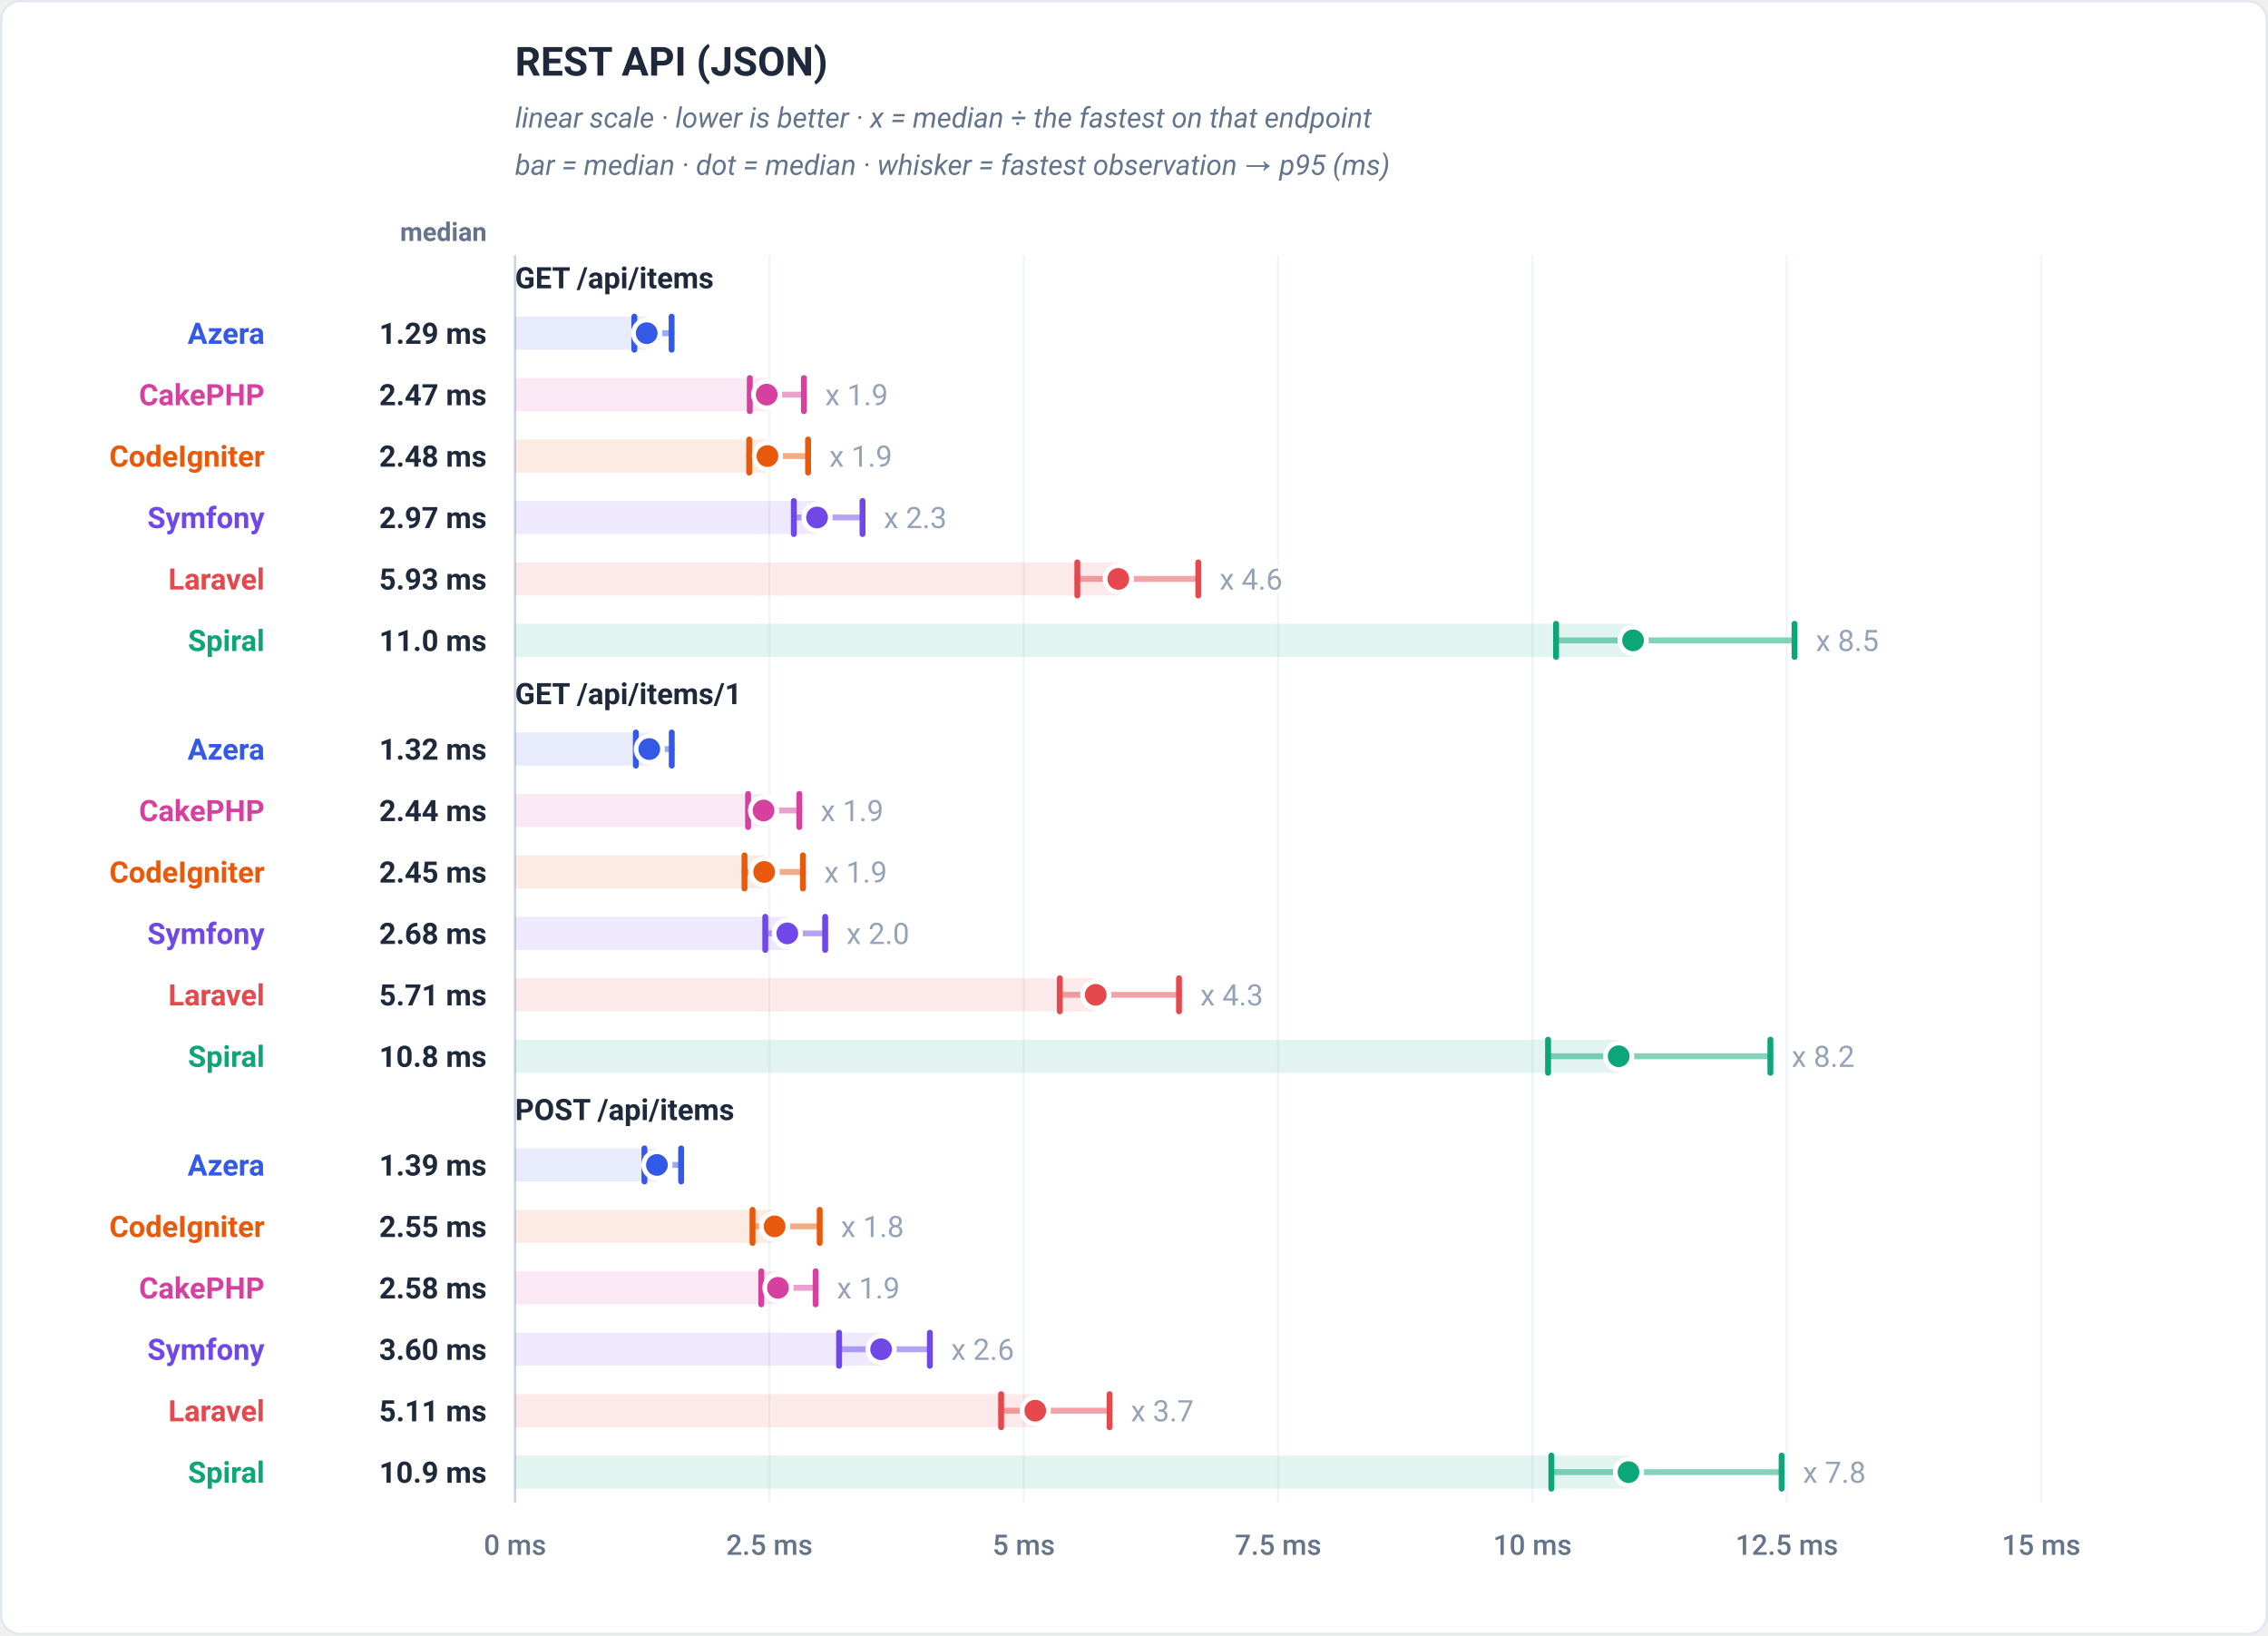
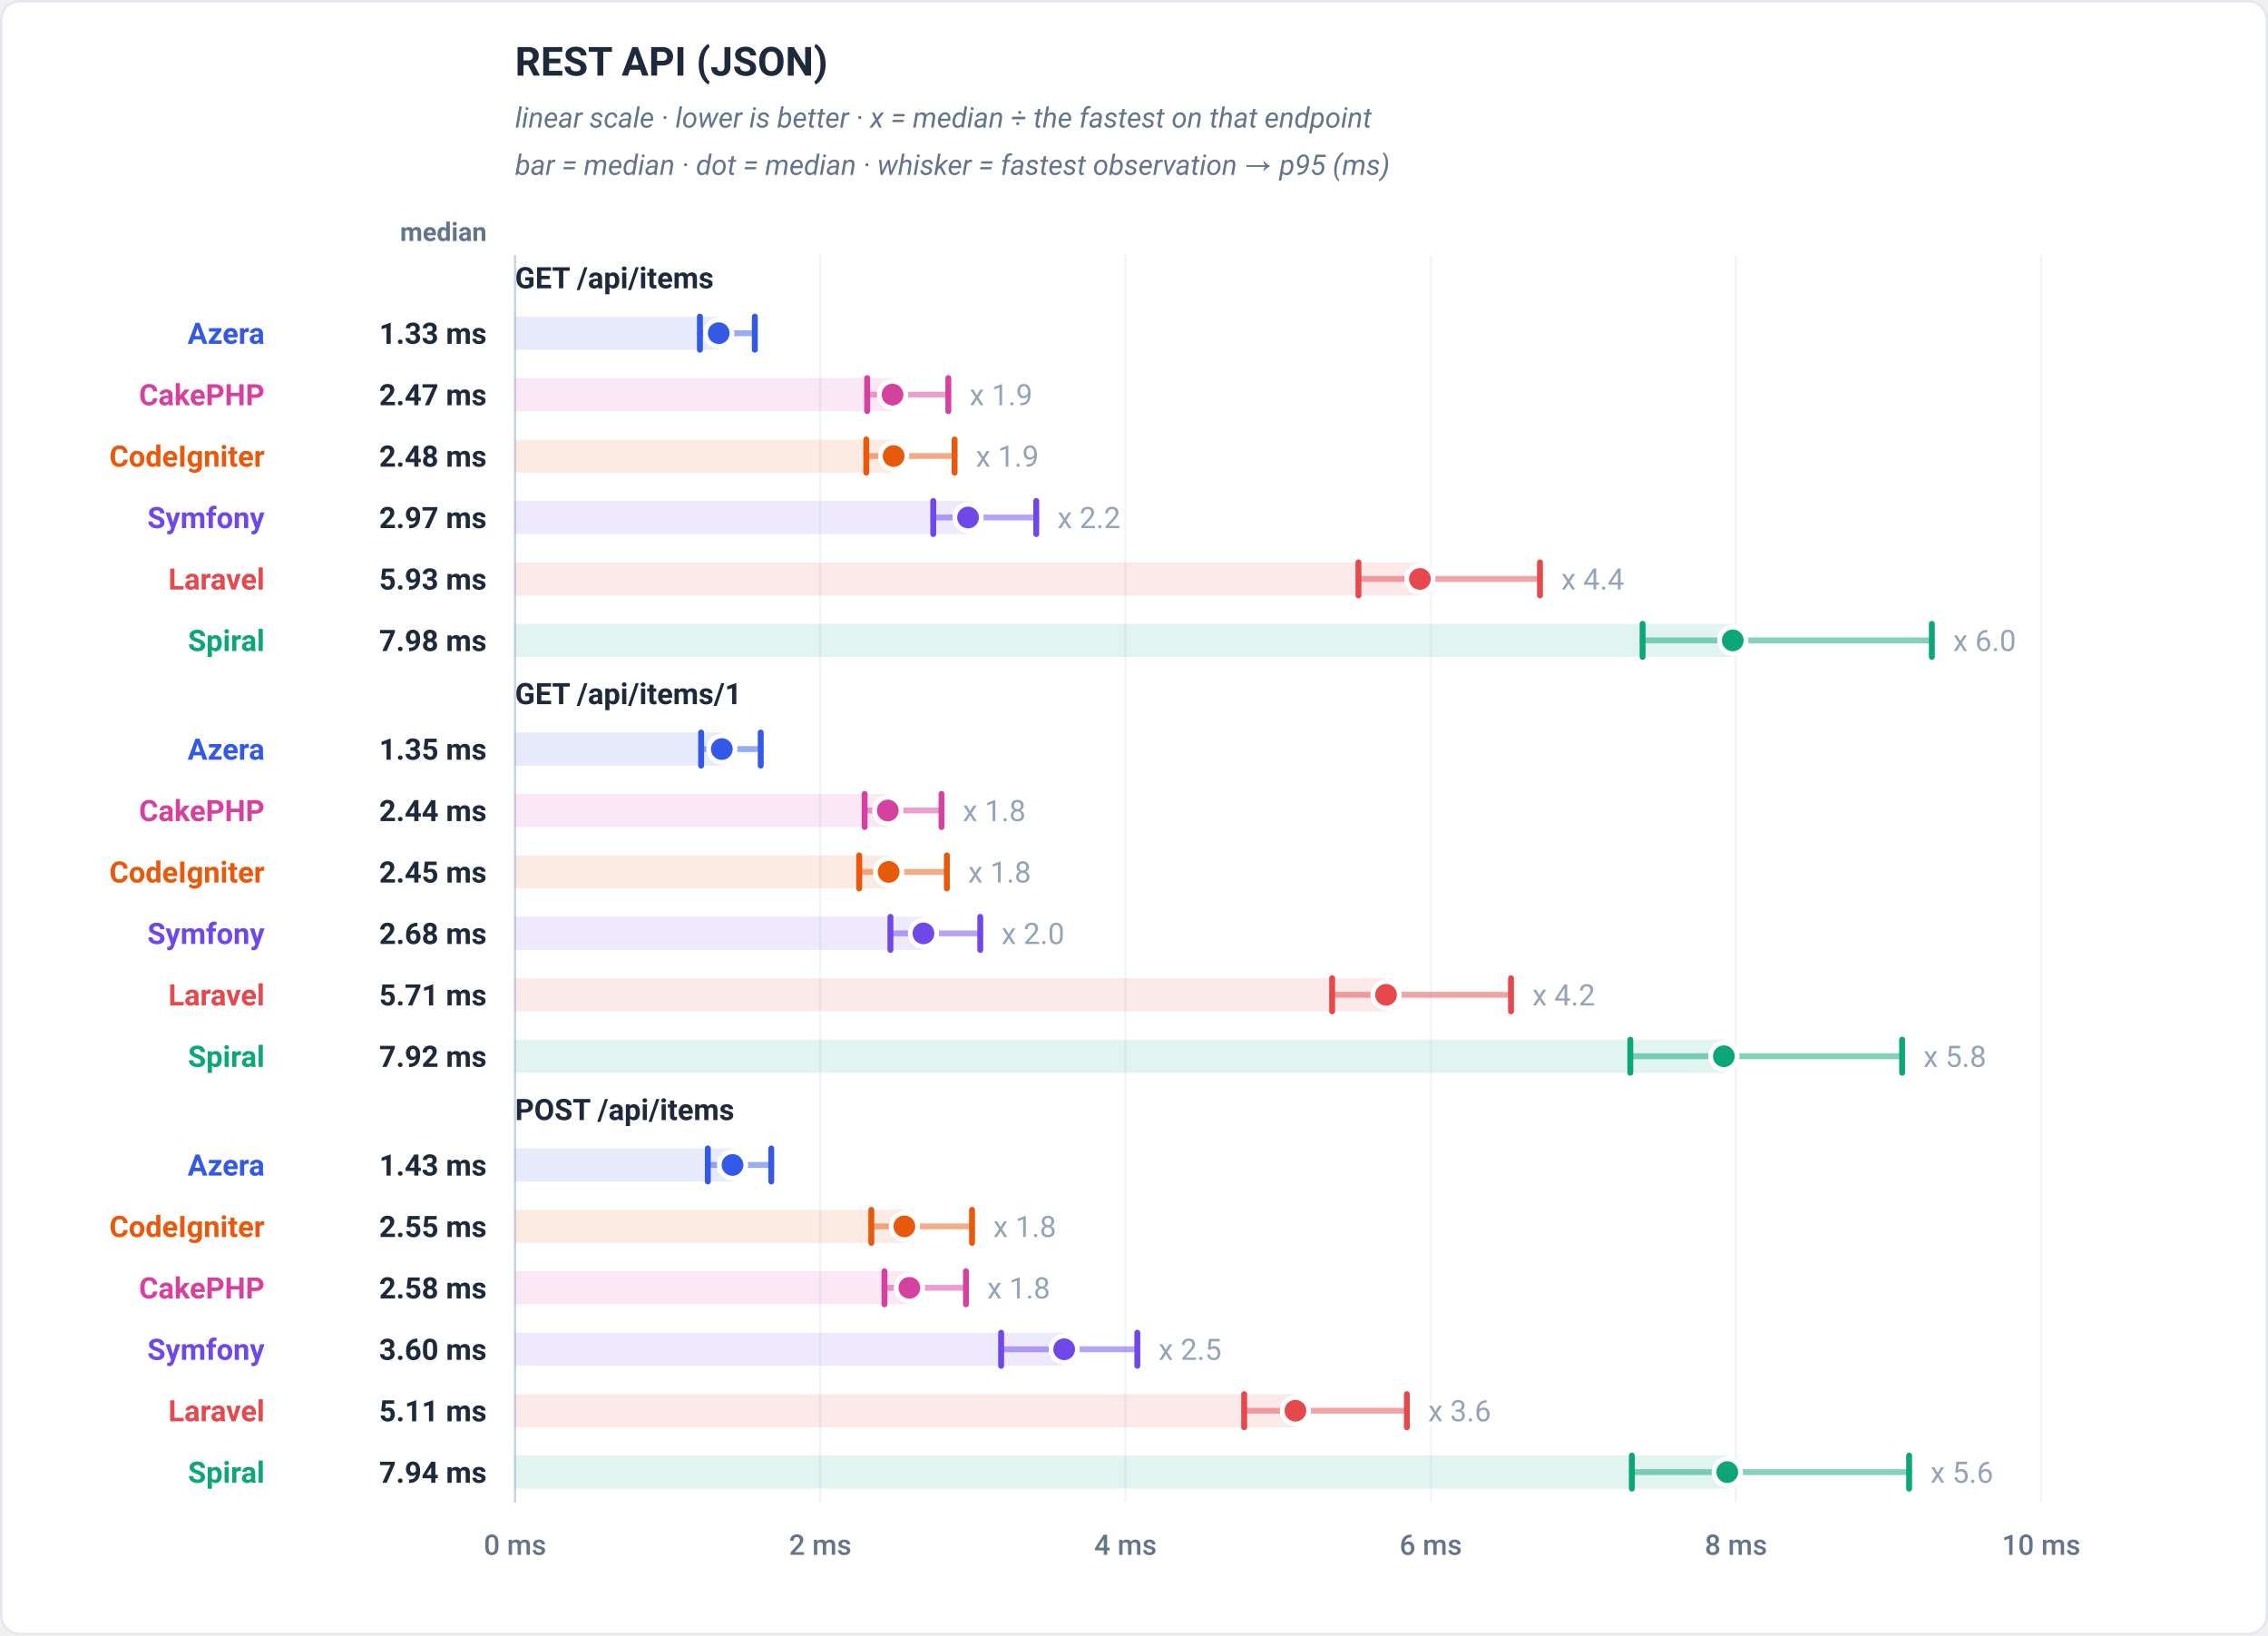
<svg xmlns="http://www.w3.org/2000/svg" viewBox="0 0 960 692" width="960" height="692" role="img" font-family="-apple-system,BlinkMacSystemFont,'Segoe UI',Roboto,Helvetica,Arial,sans-serif">
  <rect x="0.5" y="0.5" width="959" height="691" rx="8" fill="#ffffff" stroke="#e2e8f0" />
  <text x="218" y="32" font-family="-apple-system,BlinkMacSystemFont,'Segoe UI',Roboto,Helvetica,Arial,sans-serif" font-size="17" font-weight="700" fill="#1e293b" text-anchor="start">REST API (JSON)</text>
  <text x="218" y="54" font-family="-apple-system,BlinkMacSystemFont,'Segoe UI',Roboto,Helvetica,Arial,sans-serif" font-size="12" font-weight="400" fill="#64748b" text-anchor="start" font-style="italic">linear scale · lower is better · x = median ÷ the fastest on that endpoint</text>
  <text x="218" y="74" font-family="-apple-system,BlinkMacSystemFont,'Segoe UI',Roboto,Helvetica,Arial,sans-serif" font-size="12" font-weight="400" fill="#64748b" text-anchor="start" font-style="italic">bar = median · dot = median · whisker = fastest observation → p95 (ms)</text>
  <text x="206" y="102" font-family="-apple-system,BlinkMacSystemFont,'Segoe UI',Roboto,Helvetica,Arial,sans-serif" font-size="11" font-weight="600" fill="#64748b" text-anchor="end">median</text>
  <line x1="218" y1="108" x2="218" y2="636" stroke="#f1f5f9" stroke-width="1" />
  <text x="218" y="658" font-family="-apple-system,BlinkMacSystemFont,'Segoe UI',Roboto,Helvetica,Arial,sans-serif" font-size="12" font-weight="500" fill="#64748b" text-anchor="middle">0 ms</text>
-   <line x1="325.67" y1="108" x2="325.67" y2="636" stroke="#f1f5f9" stroke-width="1" />
-   <text x="325.67" y="658" font-family="-apple-system,BlinkMacSystemFont,'Segoe UI',Roboto,Helvetica,Arial,sans-serif" font-size="12" font-weight="500" fill="#64748b" text-anchor="middle">2.5 ms</text>
-   <line x1="433.33" y1="108" x2="433.33" y2="636" stroke="#f1f5f9" stroke-width="1" />
-   <text x="433.33" y="658" font-family="-apple-system,BlinkMacSystemFont,'Segoe UI',Roboto,Helvetica,Arial,sans-serif" font-size="12" font-weight="500" fill="#64748b" text-anchor="middle">5 ms</text>
-   <line x1="541" y1="108" x2="541" y2="636" stroke="#f1f5f9" stroke-width="1" />
-   <text x="541" y="658" font-family="-apple-system,BlinkMacSystemFont,'Segoe UI',Roboto,Helvetica,Arial,sans-serif" font-size="12" font-weight="500" fill="#64748b" text-anchor="middle">7.5 ms</text>
-   <line x1="648.67" y1="108" x2="648.67" y2="636" stroke="#f1f5f9" stroke-width="1" />
-   <text x="648.67" y="658" font-family="-apple-system,BlinkMacSystemFont,'Segoe UI',Roboto,Helvetica,Arial,sans-serif" font-size="12" font-weight="500" fill="#64748b" text-anchor="middle">10 ms</text>
-   <line x1="756.33" y1="108" x2="756.33" y2="636" stroke="#f1f5f9" stroke-width="1" />
-   <text x="756.33" y="658" font-family="-apple-system,BlinkMacSystemFont,'Segoe UI',Roboto,Helvetica,Arial,sans-serif" font-size="12" font-weight="500" fill="#64748b" text-anchor="middle">12.5 ms</text>
+   <line x1="347.2" y1="108" x2="347.2" y2="636" stroke="#f1f5f9" stroke-width="1" />
+   <text x="347.2" y="658" font-family="-apple-system,BlinkMacSystemFont,'Segoe UI',Roboto,Helvetica,Arial,sans-serif" font-size="12" font-weight="500" fill="#64748b" text-anchor="middle">2 ms</text>
+   <line x1="476.4" y1="108" x2="476.4" y2="636" stroke="#f1f5f9" stroke-width="1" />
+   <text x="476.4" y="658" font-family="-apple-system,BlinkMacSystemFont,'Segoe UI',Roboto,Helvetica,Arial,sans-serif" font-size="12" font-weight="500" fill="#64748b" text-anchor="middle">4 ms</text>
+   <line x1="605.6" y1="108" x2="605.6" y2="636" stroke="#f1f5f9" stroke-width="1" />
+   <text x="605.6" y="658" font-family="-apple-system,BlinkMacSystemFont,'Segoe UI',Roboto,Helvetica,Arial,sans-serif" font-size="12" font-weight="500" fill="#64748b" text-anchor="middle">6 ms</text>
+   <line x1="734.8" y1="108" x2="734.8" y2="636" stroke="#f1f5f9" stroke-width="1" />
+   <text x="734.8" y="658" font-family="-apple-system,BlinkMacSystemFont,'Segoe UI',Roboto,Helvetica,Arial,sans-serif" font-size="12" font-weight="500" fill="#64748b" text-anchor="middle">8 ms</text>
  <line x1="864" y1="108" x2="864" y2="636" stroke="#f1f5f9" stroke-width="1" />
-   <text x="864" y="658" font-family="-apple-system,BlinkMacSystemFont,'Segoe UI',Roboto,Helvetica,Arial,sans-serif" font-size="12" font-weight="500" fill="#64748b" text-anchor="middle">15 ms</text>
+   <text x="864" y="658" font-family="-apple-system,BlinkMacSystemFont,'Segoe UI',Roboto,Helvetica,Arial,sans-serif" font-size="12" font-weight="500" fill="#64748b" text-anchor="middle">10 ms</text>
  <line x1="218" y1="108" x2="218" y2="636" stroke="#cbd5e1" stroke-width="1" />
  <text x="218" y="122" font-family="-apple-system,BlinkMacSystemFont,'Segoe UI',Roboto,Helvetica,Arial,sans-serif" font-size="12.5" font-weight="700" fill="#1e293b" text-anchor="start">GET /api/items</text>
-   <rect x="218" y="134" width="55.73" height="14" fill="#3459e6" fill-opacity="0.12" />
-   <line x1="268.5" y1="141" x2="284.28" y2="141" stroke="#3459e6" stroke-width="2.5" stroke-linecap="round" opacity="0.5" />
-   <line x1="268.5" y1="134" x2="268.5" y2="148" stroke="#3459e6" stroke-width="2.5" stroke-linecap="round" />
-   <line x1="284.28" y1="134" x2="284.28" y2="148" stroke="#3459e6" stroke-width="2.5" stroke-linecap="round" />
-   <circle cx="273.73" cy="141" r="5.6" fill="#3459e6" stroke="#ffffff" stroke-width="2" />
+   <rect x="218" y="134" width="86.22" height="14" fill="#3459e6" fill-opacity="0.12" />
+   <line x1="296.26" y1="141" x2="319.5" y2="141" stroke="#3459e6" stroke-width="2.5" stroke-linecap="round" opacity="0.5" />
+   <line x1="296.26" y1="134" x2="296.26" y2="148" stroke="#3459e6" stroke-width="2.5" stroke-linecap="round" />
+   <line x1="319.5" y1="134" x2="319.5" y2="148" stroke="#3459e6" stroke-width="2.5" stroke-linecap="round" />
+   <circle cx="304.22" cy="141" r="5.6" fill="#3459e6" stroke="#ffffff" stroke-width="2" />
  <text x="112" y="145.5" font-family="-apple-system,BlinkMacSystemFont,'Segoe UI',Roboto,Helvetica,Arial,sans-serif" font-size="12.5" font-weight="700" fill="#3459e6" text-anchor="end">Azera</text>
-   <text x="206" y="145.5" font-family="-apple-system,BlinkMacSystemFont,'Segoe UI',Roboto,Helvetica,Arial,sans-serif" font-size="12.5" font-weight="700" fill="#1e293b" text-anchor="end">1.29 ms</text>
-   <rect x="218" y="160" width="106.52" height="14" fill="#d6409f" fill-opacity="0.12" />
-   <line x1="317.37" y1="167" x2="340.27" y2="167" stroke="#d6409f" stroke-width="2.5" stroke-linecap="round" opacity="0.5" />
-   <line x1="317.37" y1="160" x2="317.37" y2="174" stroke="#d6409f" stroke-width="2.5" stroke-linecap="round" />
-   <line x1="340.27" y1="160" x2="340.27" y2="174" stroke="#d6409f" stroke-width="2.5" stroke-linecap="round" />
-   <circle cx="324.52" cy="167" r="5.6" fill="#d6409f" stroke="#ffffff" stroke-width="2" />
-   <text x="349.27" y="171.5" font-family="-apple-system,BlinkMacSystemFont,'Segoe UI',Roboto,Helvetica,Arial,sans-serif" font-size="12.5" font-weight="400" fill="#94a3b8" text-anchor="start" stroke="#ffffff" stroke-width="3" paint-order="stroke" stroke-linejoin="round">x 1.9</text>
+   <text x="206" y="145.5" font-family="-apple-system,BlinkMacSystemFont,'Segoe UI',Roboto,Helvetica,Arial,sans-serif" font-size="12.5" font-weight="700" fill="#1e293b" text-anchor="end">1.33 ms</text>
+   <rect x="218" y="160" width="159.78" height="14" fill="#d6409f" fill-opacity="0.12" />
+   <line x1="367.05" y1="167" x2="401.41" y2="167" stroke="#d6409f" stroke-width="2.5" stroke-linecap="round" opacity="0.5" />
+   <line x1="367.05" y1="160" x2="367.05" y2="174" stroke="#d6409f" stroke-width="2.5" stroke-linecap="round" />
+   <line x1="401.41" y1="160" x2="401.41" y2="174" stroke="#d6409f" stroke-width="2.5" stroke-linecap="round" />
+   <circle cx="377.78" cy="167" r="5.6" fill="#d6409f" stroke="#ffffff" stroke-width="2" />
+   <text x="410.41" y="171.5" font-family="-apple-system,BlinkMacSystemFont,'Segoe UI',Roboto,Helvetica,Arial,sans-serif" font-size="12.5" font-weight="400" fill="#94a3b8" text-anchor="start" stroke="#ffffff" stroke-width="3" paint-order="stroke" stroke-linejoin="round">x 1.9</text>
  <text x="112" y="171.5" font-family="-apple-system,BlinkMacSystemFont,'Segoe UI',Roboto,Helvetica,Arial,sans-serif" font-size="12.5" font-weight="700" fill="#d6409f" text-anchor="end">CakePHP</text>
  <text x="206" y="171.5" font-family="-apple-system,BlinkMacSystemFont,'Segoe UI',Roboto,Helvetica,Arial,sans-serif" font-size="12.5" font-weight="700" fill="#1e293b" text-anchor="end">2.47 ms</text>
-   <rect x="218" y="186" width="106.83" height="14" fill="#e8590c" fill-opacity="0.12" />
-   <line x1="317.12" y1="193" x2="342.04" y2="193" stroke="#e8590c" stroke-width="2.5" stroke-linecap="round" opacity="0.5" />
-   <line x1="317.12" y1="186" x2="317.12" y2="200" stroke="#e8590c" stroke-width="2.5" stroke-linecap="round" />
-   <line x1="342.04" y1="186" x2="342.04" y2="200" stroke="#e8590c" stroke-width="2.5" stroke-linecap="round" />
-   <circle cx="324.83" cy="193" r="5.6" fill="#e8590c" stroke="#ffffff" stroke-width="2" />
-   <text x="351.04" y="197.5" font-family="-apple-system,BlinkMacSystemFont,'Segoe UI',Roboto,Helvetica,Arial,sans-serif" font-size="12.5" font-weight="400" fill="#94a3b8" text-anchor="start" stroke="#ffffff" stroke-width="3" paint-order="stroke" stroke-linejoin="round">x 1.9</text>
+   <rect x="218" y="186" width="160.25" height="14" fill="#e8590c" fill-opacity="0.12" />
+   <line x1="366.68" y1="193" x2="404.06" y2="193" stroke="#e8590c" stroke-width="2.5" stroke-linecap="round" opacity="0.5" />
+   <line x1="366.68" y1="186" x2="366.68" y2="200" stroke="#e8590c" stroke-width="2.5" stroke-linecap="round" />
+   <line x1="404.06" y1="186" x2="404.06" y2="200" stroke="#e8590c" stroke-width="2.5" stroke-linecap="round" />
+   <circle cx="378.25" cy="193" r="5.6" fill="#e8590c" stroke="#ffffff" stroke-width="2" />
+   <text x="413.06" y="197.5" font-family="-apple-system,BlinkMacSystemFont,'Segoe UI',Roboto,Helvetica,Arial,sans-serif" font-size="12.5" font-weight="400" fill="#94a3b8" text-anchor="start" stroke="#ffffff" stroke-width="3" paint-order="stroke" stroke-linejoin="round">x 1.9</text>
  <text x="112" y="197.5" font-family="-apple-system,BlinkMacSystemFont,'Segoe UI',Roboto,Helvetica,Arial,sans-serif" font-size="12.5" font-weight="700" fill="#e8590c" text-anchor="end">CodeIgniter</text>
  <text x="206" y="197.5" font-family="-apple-system,BlinkMacSystemFont,'Segoe UI',Roboto,Helvetica,Arial,sans-serif" font-size="12.5" font-weight="700" fill="#1e293b" text-anchor="end">2.48 ms</text>
-   <rect x="218" y="212" width="127.83" height="14" fill="#7048e8" fill-opacity="0.12" />
-   <line x1="336.02" y1="219" x2="365.09" y2="219" stroke="#7048e8" stroke-width="2.5" stroke-linecap="round" opacity="0.5" />
-   <line x1="336.02" y1="212" x2="336.02" y2="226" stroke="#7048e8" stroke-width="2.5" stroke-linecap="round" />
-   <line x1="365.09" y1="212" x2="365.09" y2="226" stroke="#7048e8" stroke-width="2.5" stroke-linecap="round" />
-   <circle cx="345.83" cy="219" r="5.6" fill="#7048e8" stroke="#ffffff" stroke-width="2" />
-   <text x="374.09" y="223.5" font-family="-apple-system,BlinkMacSystemFont,'Segoe UI',Roboto,Helvetica,Arial,sans-serif" font-size="12.5" font-weight="400" fill="#94a3b8" text-anchor="start" stroke="#ffffff" stroke-width="3" paint-order="stroke" stroke-linejoin="round">x 2.3</text>
+   <rect x="218" y="212" width="191.75" height="14" fill="#7048e8" fill-opacity="0.12" />
+   <line x1="395.03" y1="219" x2="438.63" y2="219" stroke="#7048e8" stroke-width="2.5" stroke-linecap="round" opacity="0.5" />
+   <line x1="395.03" y1="212" x2="395.03" y2="226" stroke="#7048e8" stroke-width="2.5" stroke-linecap="round" />
+   <line x1="438.63" y1="212" x2="438.63" y2="226" stroke="#7048e8" stroke-width="2.5" stroke-linecap="round" />
+   <circle cx="409.75" cy="219" r="5.6" fill="#7048e8" stroke="#ffffff" stroke-width="2" />
+   <text x="447.63" y="223.5" font-family="-apple-system,BlinkMacSystemFont,'Segoe UI',Roboto,Helvetica,Arial,sans-serif" font-size="12.5" font-weight="400" fill="#94a3b8" text-anchor="start" stroke="#ffffff" stroke-width="3" paint-order="stroke" stroke-linejoin="round">x 2.2</text>
  <text x="112" y="223.5" font-family="-apple-system,BlinkMacSystemFont,'Segoe UI',Roboto,Helvetica,Arial,sans-serif" font-size="12.5" font-weight="700" fill="#7048e8" text-anchor="end">Symfony</text>
  <text x="206" y="223.5" font-family="-apple-system,BlinkMacSystemFont,'Segoe UI',Roboto,Helvetica,Arial,sans-serif" font-size="12.5" font-weight="700" fill="#1e293b" text-anchor="end">2.97 ms</text>
-   <rect x="218" y="238" width="255.35" height="14" fill="#e5484d" fill-opacity="0.12" />
-   <line x1="456.01" y1="245" x2="507.22" y2="245" stroke="#e5484d" stroke-width="2.5" stroke-linecap="round" opacity="0.5" />
-   <line x1="456.01" y1="238" x2="456.01" y2="252" stroke="#e5484d" stroke-width="2.5" stroke-linecap="round" />
-   <line x1="507.22" y1="238" x2="507.22" y2="252" stroke="#e5484d" stroke-width="2.5" stroke-linecap="round" />
-   <circle cx="473.35" cy="245" r="5.6" fill="#e5484d" stroke="#ffffff" stroke-width="2" />
-   <text x="516.22" y="249.5" font-family="-apple-system,BlinkMacSystemFont,'Segoe UI',Roboto,Helvetica,Arial,sans-serif" font-size="12.5" font-weight="400" fill="#94a3b8" text-anchor="start" stroke="#ffffff" stroke-width="3" paint-order="stroke" stroke-linejoin="round">x 4.6</text>
+   <rect x="218" y="238" width="383.02" height="14" fill="#e5484d" fill-opacity="0.12" />
+   <line x1="575.01" y1="245" x2="651.84" y2="245" stroke="#e5484d" stroke-width="2.5" stroke-linecap="round" opacity="0.5" />
+   <line x1="575.01" y1="238" x2="575.01" y2="252" stroke="#e5484d" stroke-width="2.5" stroke-linecap="round" />
+   <line x1="651.84" y1="238" x2="651.84" y2="252" stroke="#e5484d" stroke-width="2.5" stroke-linecap="round" />
+   <circle cx="601.02" cy="245" r="5.6" fill="#e5484d" stroke="#ffffff" stroke-width="2" />
+   <text x="660.84" y="249.5" font-family="-apple-system,BlinkMacSystemFont,'Segoe UI',Roboto,Helvetica,Arial,sans-serif" font-size="12.5" font-weight="400" fill="#94a3b8" text-anchor="start" stroke="#ffffff" stroke-width="3" paint-order="stroke" stroke-linejoin="round">x 4.4</text>
  <text x="112" y="249.5" font-family="-apple-system,BlinkMacSystemFont,'Segoe UI',Roboto,Helvetica,Arial,sans-serif" font-size="12.5" font-weight="700" fill="#e5484d" text-anchor="end">Laravel</text>
  <text x="206" y="249.5" font-family="-apple-system,BlinkMacSystemFont,'Segoe UI',Roboto,Helvetica,Arial,sans-serif" font-size="12.5" font-weight="700" fill="#1e293b" text-anchor="end">5.93 ms</text>
-   <rect x="218" y="264" width="473.24" height="14" fill="#0ca678" fill-opacity="0.12" />
-   <line x1="658.64" y1="271" x2="759.59" y2="271" stroke="#0ca678" stroke-width="2.5" stroke-linecap="round" opacity="0.5" />
-   <line x1="658.64" y1="264" x2="658.64" y2="278" stroke="#0ca678" stroke-width="2.5" stroke-linecap="round" />
-   <line x1="759.59" y1="264" x2="759.59" y2="278" stroke="#0ca678" stroke-width="2.5" stroke-linecap="round" />
-   <circle cx="691.24" cy="271" r="5.6" fill="#0ca678" stroke="#ffffff" stroke-width="2" />
-   <text x="768.59" y="275.5" font-family="-apple-system,BlinkMacSystemFont,'Segoe UI',Roboto,Helvetica,Arial,sans-serif" font-size="12.5" font-weight="400" fill="#94a3b8" text-anchor="start" stroke="#ffffff" stroke-width="3" paint-order="stroke" stroke-linejoin="round">x 8.5</text>
+   <rect x="218" y="264" width="515.45" height="14" fill="#0ca678" fill-opacity="0.12" />
+   <line x1="695.27" y1="271" x2="817.72" y2="271" stroke="#0ca678" stroke-width="2.5" stroke-linecap="round" opacity="0.5" />
+   <line x1="695.27" y1="264" x2="695.27" y2="278" stroke="#0ca678" stroke-width="2.5" stroke-linecap="round" />
+   <line x1="817.72" y1="264" x2="817.72" y2="278" stroke="#0ca678" stroke-width="2.5" stroke-linecap="round" />
+   <circle cx="733.45" cy="271" r="5.6" fill="#0ca678" stroke="#ffffff" stroke-width="2" />
+   <text x="826.72" y="275.5" font-family="-apple-system,BlinkMacSystemFont,'Segoe UI',Roboto,Helvetica,Arial,sans-serif" font-size="12.5" font-weight="400" fill="#94a3b8" text-anchor="start" stroke="#ffffff" stroke-width="3" paint-order="stroke" stroke-linejoin="round">x 6.0</text>
  <text x="112" y="275.5" font-family="-apple-system,BlinkMacSystemFont,'Segoe UI',Roboto,Helvetica,Arial,sans-serif" font-size="12.5" font-weight="700" fill="#0ca678" text-anchor="end">Spiral</text>
-   <text x="206" y="275.5" font-family="-apple-system,BlinkMacSystemFont,'Segoe UI',Roboto,Helvetica,Arial,sans-serif" font-size="12.5" font-weight="700" fill="#1e293b" text-anchor="end">11.0 ms</text>
+   <text x="206" y="275.5" font-family="-apple-system,BlinkMacSystemFont,'Segoe UI',Roboto,Helvetica,Arial,sans-serif" font-size="12.5" font-weight="700" fill="#1e293b" text-anchor="end">7.98 ms</text>
  <text x="218" y="298" font-family="-apple-system,BlinkMacSystemFont,'Segoe UI',Roboto,Helvetica,Arial,sans-serif" font-size="12.5" font-weight="700" fill="#1e293b" text-anchor="start">GET /api/items/1</text>
-   <rect x="218" y="310" width="56.82" height="14" fill="#3459e6" fill-opacity="0.12" />
-   <line x1="269.15" y1="317" x2="284.34" y2="317" stroke="#3459e6" stroke-width="2.5" stroke-linecap="round" opacity="0.5" />
-   <line x1="269.15" y1="310" x2="269.15" y2="324" stroke="#3459e6" stroke-width="2.5" stroke-linecap="round" />
-   <line x1="284.34" y1="310" x2="284.34" y2="324" stroke="#3459e6" stroke-width="2.5" stroke-linecap="round" />
-   <circle cx="274.82" cy="317" r="5.6" fill="#3459e6" stroke="#ffffff" stroke-width="2" />
+   <rect x="218" y="310" width="87.53" height="14" fill="#3459e6" fill-opacity="0.12" />
+   <line x1="296.77" y1="317" x2="322" y2="317" stroke="#3459e6" stroke-width="2.5" stroke-linecap="round" opacity="0.5" />
+   <line x1="296.77" y1="310" x2="296.77" y2="324" stroke="#3459e6" stroke-width="2.5" stroke-linecap="round" />
+   <line x1="322" y1="310" x2="322" y2="324" stroke="#3459e6" stroke-width="2.5" stroke-linecap="round" />
+   <circle cx="305.53" cy="317" r="5.6" fill="#3459e6" stroke="#ffffff" stroke-width="2" />
  <text x="112" y="321.5" font-family="-apple-system,BlinkMacSystemFont,'Segoe UI',Roboto,Helvetica,Arial,sans-serif" font-size="12.5" font-weight="700" fill="#3459e6" text-anchor="end">Azera</text>
-   <text x="206" y="321.5" font-family="-apple-system,BlinkMacSystemFont,'Segoe UI',Roboto,Helvetica,Arial,sans-serif" font-size="12.5" font-weight="700" fill="#1e293b" text-anchor="end">1.32 ms</text>
-   <rect x="218" y="336" width="105.19" height="14" fill="#d6409f" fill-opacity="0.12" />
-   <line x1="316.65" y1="343" x2="338.35" y2="343" stroke="#d6409f" stroke-width="2.5" stroke-linecap="round" opacity="0.5" />
-   <line x1="316.65" y1="336" x2="316.65" y2="350" stroke="#d6409f" stroke-width="2.5" stroke-linecap="round" />
-   <line x1="338.35" y1="336" x2="338.35" y2="350" stroke="#d6409f" stroke-width="2.5" stroke-linecap="round" />
-   <circle cx="323.19" cy="343" r="5.6" fill="#d6409f" stroke="#ffffff" stroke-width="2" />
-   <text x="347.35" y="347.5" font-family="-apple-system,BlinkMacSystemFont,'Segoe UI',Roboto,Helvetica,Arial,sans-serif" font-size="12.5" font-weight="400" fill="#94a3b8" text-anchor="start" stroke="#ffffff" stroke-width="3" paint-order="stroke" stroke-linejoin="round">x 1.9</text>
+   <text x="206" y="321.5" font-family="-apple-system,BlinkMacSystemFont,'Segoe UI',Roboto,Helvetica,Arial,sans-serif" font-size="12.5" font-weight="700" fill="#1e293b" text-anchor="end">1.35 ms</text>
+   <rect x="218" y="336" width="157.78" height="14" fill="#d6409f" fill-opacity="0.12" />
+   <line x1="365.98" y1="343" x2="398.53" y2="343" stroke="#d6409f" stroke-width="2.5" stroke-linecap="round" opacity="0.5" />
+   <line x1="365.98" y1="336" x2="365.98" y2="350" stroke="#d6409f" stroke-width="2.5" stroke-linecap="round" />
+   <line x1="398.53" y1="336" x2="398.53" y2="350" stroke="#d6409f" stroke-width="2.5" stroke-linecap="round" />
+   <circle cx="375.78" cy="343" r="5.6" fill="#d6409f" stroke="#ffffff" stroke-width="2" />
+   <text x="407.53" y="347.5" font-family="-apple-system,BlinkMacSystemFont,'Segoe UI',Roboto,Helvetica,Arial,sans-serif" font-size="12.5" font-weight="400" fill="#94a3b8" text-anchor="start" stroke="#ffffff" stroke-width="3" paint-order="stroke" stroke-linejoin="round">x 1.8</text>
  <text x="112" y="347.5" font-family="-apple-system,BlinkMacSystemFont,'Segoe UI',Roboto,Helvetica,Arial,sans-serif" font-size="12.5" font-weight="700" fill="#d6409f" text-anchor="end">CakePHP</text>
  <text x="206" y="347.5" font-family="-apple-system,BlinkMacSystemFont,'Segoe UI',Roboto,Helvetica,Arial,sans-serif" font-size="12.5" font-weight="700" fill="#1e293b" text-anchor="end">2.44 ms</text>
-   <rect x="218" y="362" width="105.44" height="14" fill="#e8590c" fill-opacity="0.12" />
-   <line x1="315.12" y1="369" x2="339.86" y2="369" stroke="#e8590c" stroke-width="2.5" stroke-linecap="round" opacity="0.5" />
-   <line x1="315.12" y1="362" x2="315.12" y2="376" stroke="#e8590c" stroke-width="2.5" stroke-linecap="round" />
-   <line x1="339.86" y1="362" x2="339.86" y2="376" stroke="#e8590c" stroke-width="2.5" stroke-linecap="round" />
-   <circle cx="323.44" cy="369" r="5.6" fill="#e8590c" stroke="#ffffff" stroke-width="2" />
-   <text x="348.86" y="373.5" font-family="-apple-system,BlinkMacSystemFont,'Segoe UI',Roboto,Helvetica,Arial,sans-serif" font-size="12.5" font-weight="400" fill="#94a3b8" text-anchor="start" stroke="#ffffff" stroke-width="3" paint-order="stroke" stroke-linejoin="round">x 1.9</text>
+   <rect x="218" y="362" width="158.15" height="14" fill="#e8590c" fill-opacity="0.12" />
+   <line x1="363.69" y1="369" x2="400.79" y2="369" stroke="#e8590c" stroke-width="2.5" stroke-linecap="round" opacity="0.5" />
+   <line x1="363.69" y1="362" x2="363.69" y2="376" stroke="#e8590c" stroke-width="2.5" stroke-linecap="round" />
+   <line x1="400.79" y1="362" x2="400.79" y2="376" stroke="#e8590c" stroke-width="2.5" stroke-linecap="round" />
+   <circle cx="376.15" cy="369" r="5.6" fill="#e8590c" stroke="#ffffff" stroke-width="2" />
+   <text x="409.79" y="373.5" font-family="-apple-system,BlinkMacSystemFont,'Segoe UI',Roboto,Helvetica,Arial,sans-serif" font-size="12.5" font-weight="400" fill="#94a3b8" text-anchor="start" stroke="#ffffff" stroke-width="3" paint-order="stroke" stroke-linejoin="round">x 1.8</text>
  <text x="112" y="373.5" font-family="-apple-system,BlinkMacSystemFont,'Segoe UI',Roboto,Helvetica,Arial,sans-serif" font-size="12.5" font-weight="700" fill="#e8590c" text-anchor="end">CodeIgniter</text>
  <text x="206" y="373.5" font-family="-apple-system,BlinkMacSystemFont,'Segoe UI',Roboto,Helvetica,Arial,sans-serif" font-size="12.5" font-weight="700" fill="#1e293b" text-anchor="end">2.45 ms</text>
-   <rect x="218" y="388" width="115.25" height="14" fill="#7048e8" fill-opacity="0.12" />
-   <line x1="323.93" y1="395" x2="349.28" y2="395" stroke="#7048e8" stroke-width="2.5" stroke-linecap="round" opacity="0.5" />
-   <line x1="323.93" y1="388" x2="323.93" y2="402" stroke="#7048e8" stroke-width="2.5" stroke-linecap="round" />
-   <line x1="349.28" y1="388" x2="349.28" y2="402" stroke="#7048e8" stroke-width="2.5" stroke-linecap="round" />
-   <circle cx="333.25" cy="395" r="5.6" fill="#7048e8" stroke="#ffffff" stroke-width="2" />
-   <text x="358.28" y="399.5" font-family="-apple-system,BlinkMacSystemFont,'Segoe UI',Roboto,Helvetica,Arial,sans-serif" font-size="12.5" font-weight="400" fill="#94a3b8" text-anchor="start" stroke="#ffffff" stroke-width="3" paint-order="stroke" stroke-linejoin="round">x 2.0</text>
+   <rect x="218" y="388" width="172.88" height="14" fill="#7048e8" fill-opacity="0.12" />
+   <line x1="376.9" y1="395" x2="414.93" y2="395" stroke="#7048e8" stroke-width="2.5" stroke-linecap="round" opacity="0.5" />
+   <line x1="376.9" y1="388" x2="376.9" y2="402" stroke="#7048e8" stroke-width="2.5" stroke-linecap="round" />
+   <line x1="414.93" y1="388" x2="414.93" y2="402" stroke="#7048e8" stroke-width="2.5" stroke-linecap="round" />
+   <circle cx="390.88" cy="395" r="5.6" fill="#7048e8" stroke="#ffffff" stroke-width="2" />
+   <text x="423.93" y="399.5" font-family="-apple-system,BlinkMacSystemFont,'Segoe UI',Roboto,Helvetica,Arial,sans-serif" font-size="12.5" font-weight="400" fill="#94a3b8" text-anchor="start" stroke="#ffffff" stroke-width="3" paint-order="stroke" stroke-linejoin="round">x 2.0</text>
  <text x="112" y="399.5" font-family="-apple-system,BlinkMacSystemFont,'Segoe UI',Roboto,Helvetica,Arial,sans-serif" font-size="12.5" font-weight="700" fill="#7048e8" text-anchor="end">Symfony</text>
  <text x="206" y="399.5" font-family="-apple-system,BlinkMacSystemFont,'Segoe UI',Roboto,Helvetica,Arial,sans-serif" font-size="12.5" font-weight="700" fill="#1e293b" text-anchor="end">2.68 ms</text>
-   <rect x="218" y="414" width="245.79" height="14" fill="#e5484d" fill-opacity="0.12" />
-   <line x1="448.58" y1="421" x2="499.05" y2="421" stroke="#e5484d" stroke-width="2.5" stroke-linecap="round" opacity="0.5" />
-   <line x1="448.58" y1="414" x2="448.58" y2="428" stroke="#e5484d" stroke-width="2.5" stroke-linecap="round" />
-   <line x1="499.05" y1="414" x2="499.05" y2="428" stroke="#e5484d" stroke-width="2.5" stroke-linecap="round" />
-   <circle cx="463.79" cy="421" r="5.6" fill="#e5484d" stroke="#ffffff" stroke-width="2" />
-   <text x="508.05" y="425.5" font-family="-apple-system,BlinkMacSystemFont,'Segoe UI',Roboto,Helvetica,Arial,sans-serif" font-size="12.5" font-weight="400" fill="#94a3b8" text-anchor="start" stroke="#ffffff" stroke-width="3" paint-order="stroke" stroke-linejoin="round">x 4.3</text>
+   <rect x="218" y="414" width="368.68" height="14" fill="#e5484d" fill-opacity="0.12" />
+   <line x1="563.87" y1="421" x2="639.58" y2="421" stroke="#e5484d" stroke-width="2.5" stroke-linecap="round" opacity="0.5" />
+   <line x1="563.87" y1="414" x2="563.87" y2="428" stroke="#e5484d" stroke-width="2.5" stroke-linecap="round" />
+   <line x1="639.58" y1="414" x2="639.58" y2="428" stroke="#e5484d" stroke-width="2.5" stroke-linecap="round" />
+   <circle cx="586.68" cy="421" r="5.6" fill="#e5484d" stroke="#ffffff" stroke-width="2" />
+   <text x="648.58" y="425.5" font-family="-apple-system,BlinkMacSystemFont,'Segoe UI',Roboto,Helvetica,Arial,sans-serif" font-size="12.5" font-weight="400" fill="#94a3b8" text-anchor="start" stroke="#ffffff" stroke-width="3" paint-order="stroke" stroke-linejoin="round">x 4.2</text>
  <text x="112" y="425.5" font-family="-apple-system,BlinkMacSystemFont,'Segoe UI',Roboto,Helvetica,Arial,sans-serif" font-size="12.5" font-weight="700" fill="#e5484d" text-anchor="end">Laravel</text>
  <text x="206" y="425.5" font-family="-apple-system,BlinkMacSystemFont,'Segoe UI',Roboto,Helvetica,Arial,sans-serif" font-size="12.5" font-weight="700" fill="#1e293b" text-anchor="end">5.71 ms</text>
-   <rect x="218" y="440" width="467.15" height="14" fill="#0ca678" fill-opacity="0.12" />
-   <line x1="655.26" y1="447" x2="749.38" y2="447" stroke="#0ca678" stroke-width="2.5" stroke-linecap="round" opacity="0.5" />
-   <line x1="655.26" y1="440" x2="655.26" y2="454" stroke="#0ca678" stroke-width="2.5" stroke-linecap="round" />
-   <line x1="749.38" y1="440" x2="749.38" y2="454" stroke="#0ca678" stroke-width="2.5" stroke-linecap="round" />
-   <circle cx="685.15" cy="447" r="5.6" fill="#0ca678" stroke="#ffffff" stroke-width="2" />
-   <text x="758.38" y="451.5" font-family="-apple-system,BlinkMacSystemFont,'Segoe UI',Roboto,Helvetica,Arial,sans-serif" font-size="12.5" font-weight="400" fill="#94a3b8" text-anchor="start" stroke="#ffffff" stroke-width="3" paint-order="stroke" stroke-linejoin="round">x 8.2</text>
+   <rect x="218" y="440" width="511.67" height="14" fill="#0ca678" fill-opacity="0.12" />
+   <line x1="690.08" y1="447" x2="805.13" y2="447" stroke="#0ca678" stroke-width="2.5" stroke-linecap="round" opacity="0.5" />
+   <line x1="690.08" y1="440" x2="690.08" y2="454" stroke="#0ca678" stroke-width="2.5" stroke-linecap="round" />
+   <line x1="805.13" y1="440" x2="805.13" y2="454" stroke="#0ca678" stroke-width="2.5" stroke-linecap="round" />
+   <circle cx="729.67" cy="447" r="5.6" fill="#0ca678" stroke="#ffffff" stroke-width="2" />
+   <text x="814.13" y="451.5" font-family="-apple-system,BlinkMacSystemFont,'Segoe UI',Roboto,Helvetica,Arial,sans-serif" font-size="12.5" font-weight="400" fill="#94a3b8" text-anchor="start" stroke="#ffffff" stroke-width="3" paint-order="stroke" stroke-linejoin="round">x 5.8</text>
  <text x="112" y="451.5" font-family="-apple-system,BlinkMacSystemFont,'Segoe UI',Roboto,Helvetica,Arial,sans-serif" font-size="12.5" font-weight="700" fill="#0ca678" text-anchor="end">Spiral</text>
-   <text x="206" y="451.5" font-family="-apple-system,BlinkMacSystemFont,'Segoe UI',Roboto,Helvetica,Arial,sans-serif" font-size="12.5" font-weight="700" fill="#1e293b" text-anchor="end">10.8 ms</text>
+   <text x="206" y="451.5" font-family="-apple-system,BlinkMacSystemFont,'Segoe UI',Roboto,Helvetica,Arial,sans-serif" font-size="12.5" font-weight="700" fill="#1e293b" text-anchor="end">7.92 ms</text>
  <text x="218" y="474" font-family="-apple-system,BlinkMacSystemFont,'Segoe UI',Roboto,Helvetica,Arial,sans-serif" font-size="12.5" font-weight="700" fill="#1e293b" text-anchor="start">POST /api/items</text>
-   <rect x="218" y="486" width="60.06" height="14" fill="#3459e6" fill-opacity="0.12" />
-   <line x1="272.78" y1="493" x2="288.31" y2="493" stroke="#3459e6" stroke-width="2.5" stroke-linecap="round" opacity="0.5" />
-   <line x1="272.78" y1="486" x2="272.78" y2="500" stroke="#3459e6" stroke-width="2.5" stroke-linecap="round" />
-   <line x1="288.31" y1="486" x2="288.31" y2="500" stroke="#3459e6" stroke-width="2.5" stroke-linecap="round" />
-   <circle cx="278.06" cy="493" r="5.6" fill="#3459e6" stroke="#ffffff" stroke-width="2" />
+   <rect x="218" y="486" width="92.06" height="14" fill="#3459e6" fill-opacity="0.12" />
+   <line x1="299.61" y1="493" x2="326.46" y2="493" stroke="#3459e6" stroke-width="2.5" stroke-linecap="round" opacity="0.5" />
+   <line x1="299.61" y1="486" x2="299.61" y2="500" stroke="#3459e6" stroke-width="2.5" stroke-linecap="round" />
+   <line x1="326.46" y1="486" x2="326.46" y2="500" stroke="#3459e6" stroke-width="2.5" stroke-linecap="round" />
+   <circle cx="310.06" cy="493" r="5.6" fill="#3459e6" stroke="#ffffff" stroke-width="2" />
  <text x="112" y="497.5" font-family="-apple-system,BlinkMacSystemFont,'Segoe UI',Roboto,Helvetica,Arial,sans-serif" font-size="12.5" font-weight="700" fill="#3459e6" text-anchor="end">Azera</text>
-   <text x="206" y="497.5" font-family="-apple-system,BlinkMacSystemFont,'Segoe UI',Roboto,Helvetica,Arial,sans-serif" font-size="12.5" font-weight="700" fill="#1e293b" text-anchor="end">1.39 ms</text>
-   <rect x="218" y="512" width="109.87" height="14" fill="#e8590c" fill-opacity="0.12" />
-   <line x1="318.54" y1="519" x2="346.96" y2="519" stroke="#e8590c" stroke-width="2.5" stroke-linecap="round" opacity="0.5" />
-   <line x1="318.54" y1="512" x2="318.54" y2="526" stroke="#e8590c" stroke-width="2.5" stroke-linecap="round" />
-   <line x1="346.96" y1="512" x2="346.96" y2="526" stroke="#e8590c" stroke-width="2.5" stroke-linecap="round" />
-   <circle cx="327.87" cy="519" r="5.6" fill="#e8590c" stroke="#ffffff" stroke-width="2" />
-   <text x="355.96" y="523.5" font-family="-apple-system,BlinkMacSystemFont,'Segoe UI',Roboto,Helvetica,Arial,sans-serif" font-size="12.5" font-weight="400" fill="#94a3b8" text-anchor="start" stroke="#ffffff" stroke-width="3" paint-order="stroke" stroke-linejoin="round">x 1.8</text>
+   <text x="206" y="497.5" font-family="-apple-system,BlinkMacSystemFont,'Segoe UI',Roboto,Helvetica,Arial,sans-serif" font-size="12.5" font-weight="700" fill="#1e293b" text-anchor="end">1.43 ms</text>
+   <rect x="218" y="512" width="164.8" height="14" fill="#e8590c" fill-opacity="0.12" />
+   <line x1="368.81" y1="519" x2="411.44" y2="519" stroke="#e8590c" stroke-width="2.5" stroke-linecap="round" opacity="0.5" />
+   <line x1="368.81" y1="512" x2="368.81" y2="526" stroke="#e8590c" stroke-width="2.5" stroke-linecap="round" />
+   <line x1="411.44" y1="512" x2="411.44" y2="526" stroke="#e8590c" stroke-width="2.5" stroke-linecap="round" />
+   <circle cx="382.8" cy="519" r="5.6" fill="#e8590c" stroke="#ffffff" stroke-width="2" />
+   <text x="420.44" y="523.5" font-family="-apple-system,BlinkMacSystemFont,'Segoe UI',Roboto,Helvetica,Arial,sans-serif" font-size="12.5" font-weight="400" fill="#94a3b8" text-anchor="start" stroke="#ffffff" stroke-width="3" paint-order="stroke" stroke-linejoin="round">x 1.8</text>
  <text x="112" y="523.5" font-family="-apple-system,BlinkMacSystemFont,'Segoe UI',Roboto,Helvetica,Arial,sans-serif" font-size="12.5" font-weight="700" fill="#e8590c" text-anchor="end">CodeIgniter</text>
  <text x="206" y="523.5" font-family="-apple-system,BlinkMacSystemFont,'Segoe UI',Roboto,Helvetica,Arial,sans-serif" font-size="12.5" font-weight="700" fill="#1e293b" text-anchor="end">2.55 ms</text>
-   <rect x="218" y="538" width="111.29" height="14" fill="#d6409f" fill-opacity="0.12" />
-   <line x1="322.24" y1="545" x2="345.25" y2="545" stroke="#d6409f" stroke-width="2.5" stroke-linecap="round" opacity="0.5" />
-   <line x1="322.24" y1="538" x2="322.24" y2="552" stroke="#d6409f" stroke-width="2.5" stroke-linecap="round" />
-   <line x1="345.25" y1="538" x2="345.25" y2="552" stroke="#d6409f" stroke-width="2.5" stroke-linecap="round" />
-   <circle cx="329.29" cy="545" r="5.6" fill="#d6409f" stroke="#ffffff" stroke-width="2" />
-   <text x="354.25" y="549.5" font-family="-apple-system,BlinkMacSystemFont,'Segoe UI',Roboto,Helvetica,Arial,sans-serif" font-size="12.5" font-weight="400" fill="#94a3b8" text-anchor="start" stroke="#ffffff" stroke-width="3" paint-order="stroke" stroke-linejoin="round">x 1.9</text>
+   <rect x="218" y="538" width="166.93" height="14" fill="#d6409f" fill-opacity="0.12" />
+   <line x1="374.37" y1="545" x2="408.87" y2="545" stroke="#d6409f" stroke-width="2.5" stroke-linecap="round" opacity="0.5" />
+   <line x1="374.37" y1="538" x2="374.37" y2="552" stroke="#d6409f" stroke-width="2.5" stroke-linecap="round" />
+   <line x1="408.87" y1="538" x2="408.87" y2="552" stroke="#d6409f" stroke-width="2.5" stroke-linecap="round" />
+   <circle cx="384.93" cy="545" r="5.6" fill="#d6409f" stroke="#ffffff" stroke-width="2" />
+   <text x="417.87" y="549.5" font-family="-apple-system,BlinkMacSystemFont,'Segoe UI',Roboto,Helvetica,Arial,sans-serif" font-size="12.5" font-weight="400" fill="#94a3b8" text-anchor="start" stroke="#ffffff" stroke-width="3" paint-order="stroke" stroke-linejoin="round">x 1.8</text>
  <text x="112" y="549.5" font-family="-apple-system,BlinkMacSystemFont,'Segoe UI',Roboto,Helvetica,Arial,sans-serif" font-size="12.5" font-weight="700" fill="#d6409f" text-anchor="end">CakePHP</text>
  <text x="206" y="549.5" font-family="-apple-system,BlinkMacSystemFont,'Segoe UI',Roboto,Helvetica,Arial,sans-serif" font-size="12.5" font-weight="700" fill="#1e293b" text-anchor="end">2.58 ms</text>
-   <rect x="218" y="564" width="154.96" height="14" fill="#7048e8" fill-opacity="0.12" />
-   <line x1="355.17" y1="571" x2="393.6" y2="571" stroke="#7048e8" stroke-width="2.5" stroke-linecap="round" opacity="0.5" />
-   <line x1="355.17" y1="564" x2="355.17" y2="578" stroke="#7048e8" stroke-width="2.5" stroke-linecap="round" />
-   <line x1="393.6" y1="564" x2="393.6" y2="578" stroke="#7048e8" stroke-width="2.5" stroke-linecap="round" />
-   <circle cx="372.96" cy="571" r="5.6" fill="#7048e8" stroke="#ffffff" stroke-width="2" />
-   <text x="402.6" y="575.5" font-family="-apple-system,BlinkMacSystemFont,'Segoe UI',Roboto,Helvetica,Arial,sans-serif" font-size="12.5" font-weight="400" fill="#94a3b8" text-anchor="start" stroke="#ffffff" stroke-width="3" paint-order="stroke" stroke-linejoin="round">x 2.6</text>
+   <rect x="218" y="564" width="232.44" height="14" fill="#7048e8" fill-opacity="0.12" />
+   <line x1="423.76" y1="571" x2="481.41" y2="571" stroke="#7048e8" stroke-width="2.5" stroke-linecap="round" opacity="0.5" />
+   <line x1="423.76" y1="564" x2="423.76" y2="578" stroke="#7048e8" stroke-width="2.5" stroke-linecap="round" />
+   <line x1="481.41" y1="564" x2="481.41" y2="578" stroke="#7048e8" stroke-width="2.5" stroke-linecap="round" />
+   <circle cx="450.44" cy="571" r="5.6" fill="#7048e8" stroke="#ffffff" stroke-width="2" />
+   <text x="490.41" y="575.5" font-family="-apple-system,BlinkMacSystemFont,'Segoe UI',Roboto,Helvetica,Arial,sans-serif" font-size="12.5" font-weight="400" fill="#94a3b8" text-anchor="start" stroke="#ffffff" stroke-width="3" paint-order="stroke" stroke-linejoin="round">x 2.5</text>
  <text x="112" y="575.5" font-family="-apple-system,BlinkMacSystemFont,'Segoe UI',Roboto,Helvetica,Arial,sans-serif" font-size="12.5" font-weight="700" fill="#7048e8" text-anchor="end">Symfony</text>
  <text x="206" y="575.5" font-family="-apple-system,BlinkMacSystemFont,'Segoe UI',Roboto,Helvetica,Arial,sans-serif" font-size="12.5" font-weight="700" fill="#1e293b" text-anchor="end">3.60 ms</text>
-   <rect x="218" y="590" width="220.21" height="14" fill="#e5484d" fill-opacity="0.12" />
-   <line x1="423.75" y1="597" x2="469.67" y2="597" stroke="#e5484d" stroke-width="2.5" stroke-linecap="round" opacity="0.5" />
-   <line x1="423.75" y1="590" x2="423.75" y2="604" stroke="#e5484d" stroke-width="2.5" stroke-linecap="round" />
-   <line x1="469.67" y1="590" x2="469.67" y2="604" stroke="#e5484d" stroke-width="2.5" stroke-linecap="round" />
-   <circle cx="438.21" cy="597" r="5.6" fill="#e5484d" stroke="#ffffff" stroke-width="2" />
-   <text x="478.67" y="601.5" font-family="-apple-system,BlinkMacSystemFont,'Segoe UI',Roboto,Helvetica,Arial,sans-serif" font-size="12.5" font-weight="400" fill="#94a3b8" text-anchor="start" stroke="#ffffff" stroke-width="3" paint-order="stroke" stroke-linejoin="round">x 3.7</text>
+   <rect x="218" y="590" width="330.32" height="14" fill="#e5484d" fill-opacity="0.12" />
+   <line x1="526.63" y1="597" x2="595.51" y2="597" stroke="#e5484d" stroke-width="2.5" stroke-linecap="round" opacity="0.5" />
+   <line x1="526.63" y1="590" x2="526.63" y2="604" stroke="#e5484d" stroke-width="2.5" stroke-linecap="round" />
+   <line x1="595.51" y1="590" x2="595.51" y2="604" stroke="#e5484d" stroke-width="2.5" stroke-linecap="round" />
+   <circle cx="548.32" cy="597" r="5.6" fill="#e5484d" stroke="#ffffff" stroke-width="2" />
+   <text x="604.51" y="601.5" font-family="-apple-system,BlinkMacSystemFont,'Segoe UI',Roboto,Helvetica,Arial,sans-serif" font-size="12.5" font-weight="400" fill="#94a3b8" text-anchor="start" stroke="#ffffff" stroke-width="3" paint-order="stroke" stroke-linejoin="round">x 3.6</text>
  <text x="112" y="601.5" font-family="-apple-system,BlinkMacSystemFont,'Segoe UI',Roboto,Helvetica,Arial,sans-serif" font-size="12.5" font-weight="700" fill="#e5484d" text-anchor="end">Laravel</text>
  <text x="206" y="601.5" font-family="-apple-system,BlinkMacSystemFont,'Segoe UI',Roboto,Helvetica,Arial,sans-serif" font-size="12.5" font-weight="700" fill="#1e293b" text-anchor="end">5.11 ms</text>
-   <rect x="218" y="616" width="471.31" height="14" fill="#0ca678" fill-opacity="0.12" />
-   <line x1="656.66" y1="623" x2="754.13" y2="623" stroke="#0ca678" stroke-width="2.5" stroke-linecap="round" opacity="0.5" />
-   <line x1="656.66" y1="616" x2="656.66" y2="630" stroke="#0ca678" stroke-width="2.5" stroke-linecap="round" />
-   <line x1="754.13" y1="616" x2="754.13" y2="630" stroke="#0ca678" stroke-width="2.5" stroke-linecap="round" />
-   <circle cx="689.31" cy="623" r="5.6" fill="#0ca678" stroke="#ffffff" stroke-width="2" />
-   <text x="763.13" y="627.5" font-family="-apple-system,BlinkMacSystemFont,'Segoe UI',Roboto,Helvetica,Arial,sans-serif" font-size="12.5" font-weight="400" fill="#94a3b8" text-anchor="start" stroke="#ffffff" stroke-width="3" paint-order="stroke" stroke-linejoin="round">x 7.8</text>
+   <rect x="218" y="616" width="513.12" height="14" fill="#0ca678" fill-opacity="0.12" />
+   <line x1="690.73" y1="623" x2="808.1" y2="623" stroke="#0ca678" stroke-width="2.5" stroke-linecap="round" opacity="0.5" />
+   <line x1="690.73" y1="616" x2="690.73" y2="630" stroke="#0ca678" stroke-width="2.5" stroke-linecap="round" />
+   <line x1="808.1" y1="616" x2="808.1" y2="630" stroke="#0ca678" stroke-width="2.5" stroke-linecap="round" />
+   <circle cx="731.12" cy="623" r="5.6" fill="#0ca678" stroke="#ffffff" stroke-width="2" />
+   <text x="817.1" y="627.5" font-family="-apple-system,BlinkMacSystemFont,'Segoe UI',Roboto,Helvetica,Arial,sans-serif" font-size="12.5" font-weight="400" fill="#94a3b8" text-anchor="start" stroke="#ffffff" stroke-width="3" paint-order="stroke" stroke-linejoin="round">x 5.6</text>
  <text x="112" y="627.5" font-family="-apple-system,BlinkMacSystemFont,'Segoe UI',Roboto,Helvetica,Arial,sans-serif" font-size="12.5" font-weight="700" fill="#0ca678" text-anchor="end">Spiral</text>
-   <text x="206" y="627.5" font-family="-apple-system,BlinkMacSystemFont,'Segoe UI',Roboto,Helvetica,Arial,sans-serif" font-size="12.5" font-weight="700" fill="#1e293b" text-anchor="end">10.9 ms</text>
+   <text x="206" y="627.5" font-family="-apple-system,BlinkMacSystemFont,'Segoe UI',Roboto,Helvetica,Arial,sans-serif" font-size="12.5" font-weight="700" fill="#1e293b" text-anchor="end">7.94 ms</text>
</svg>
